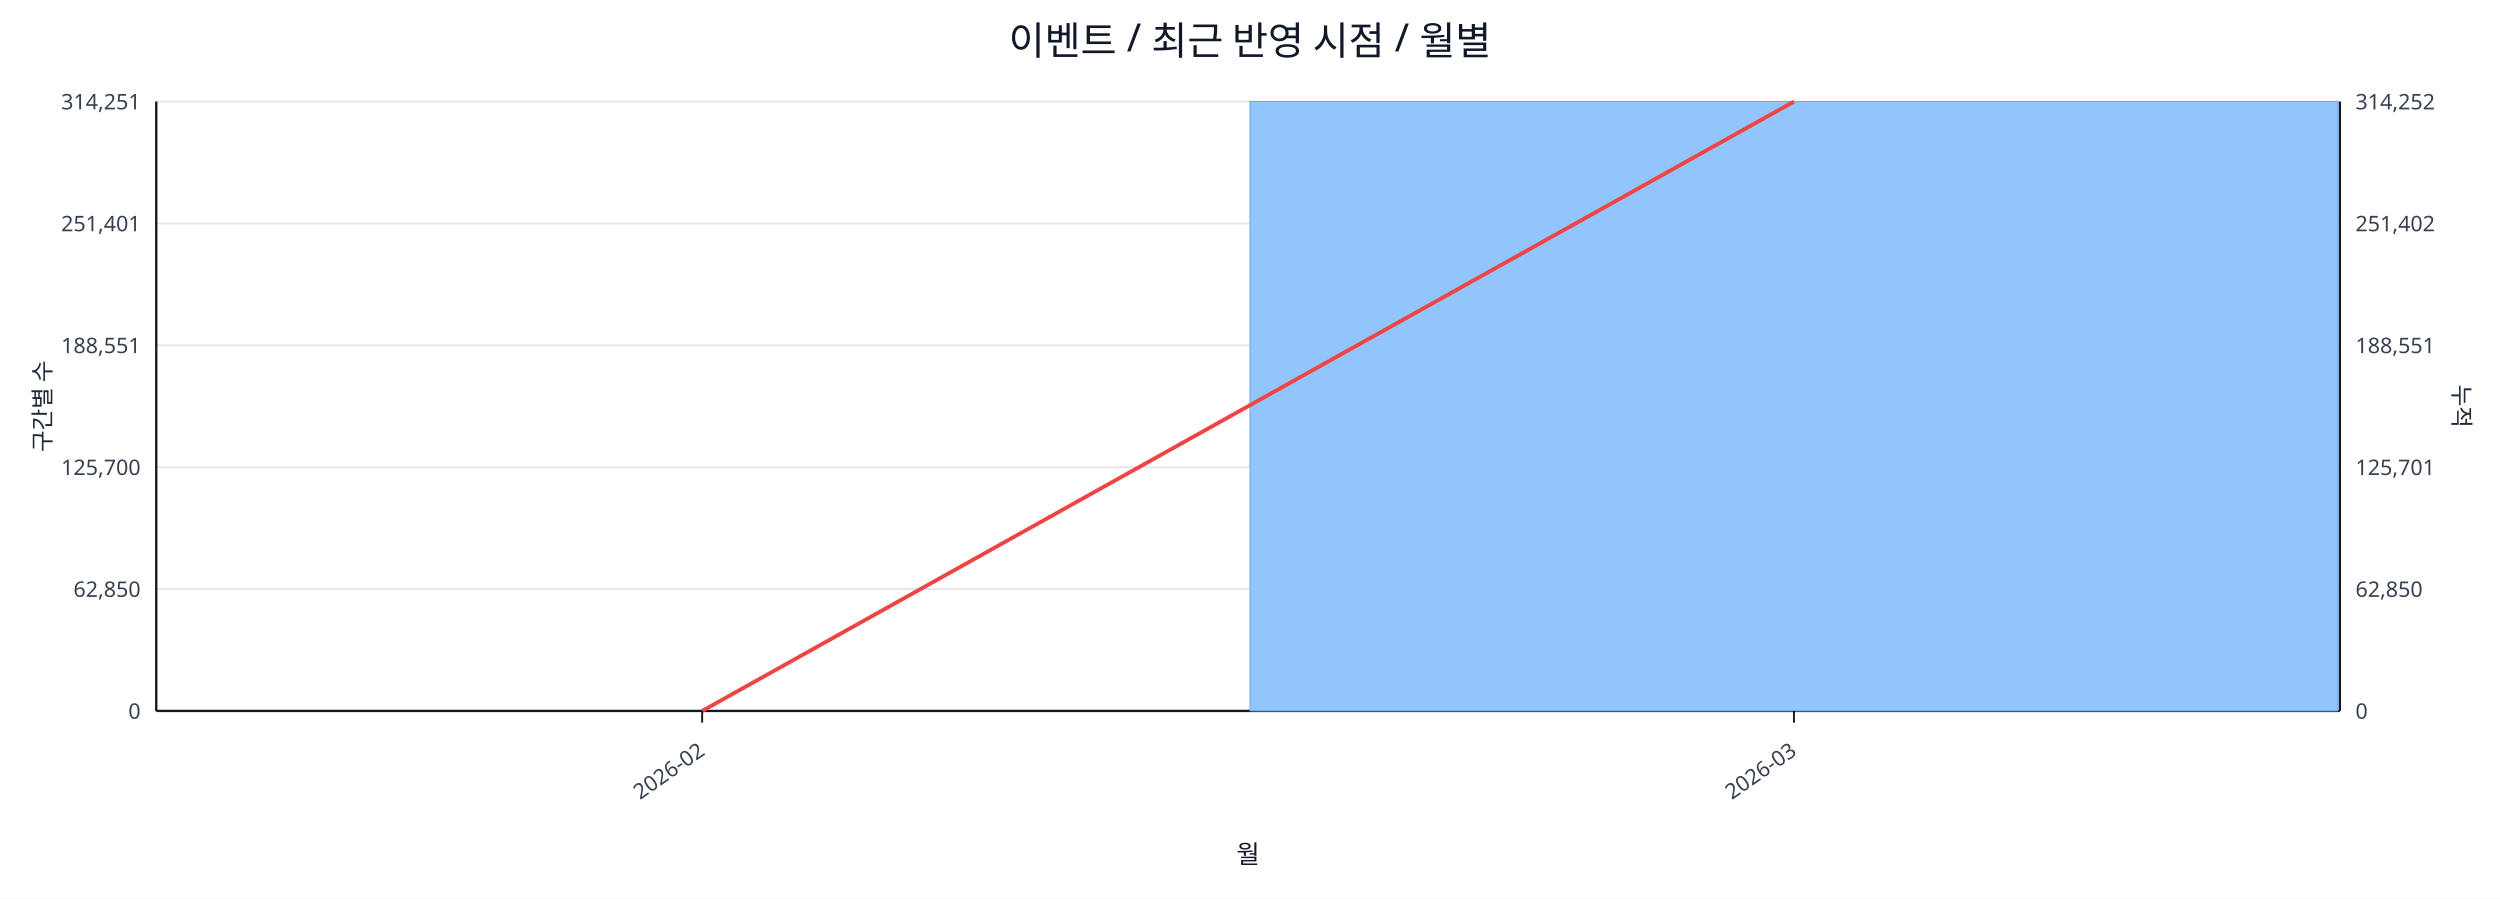
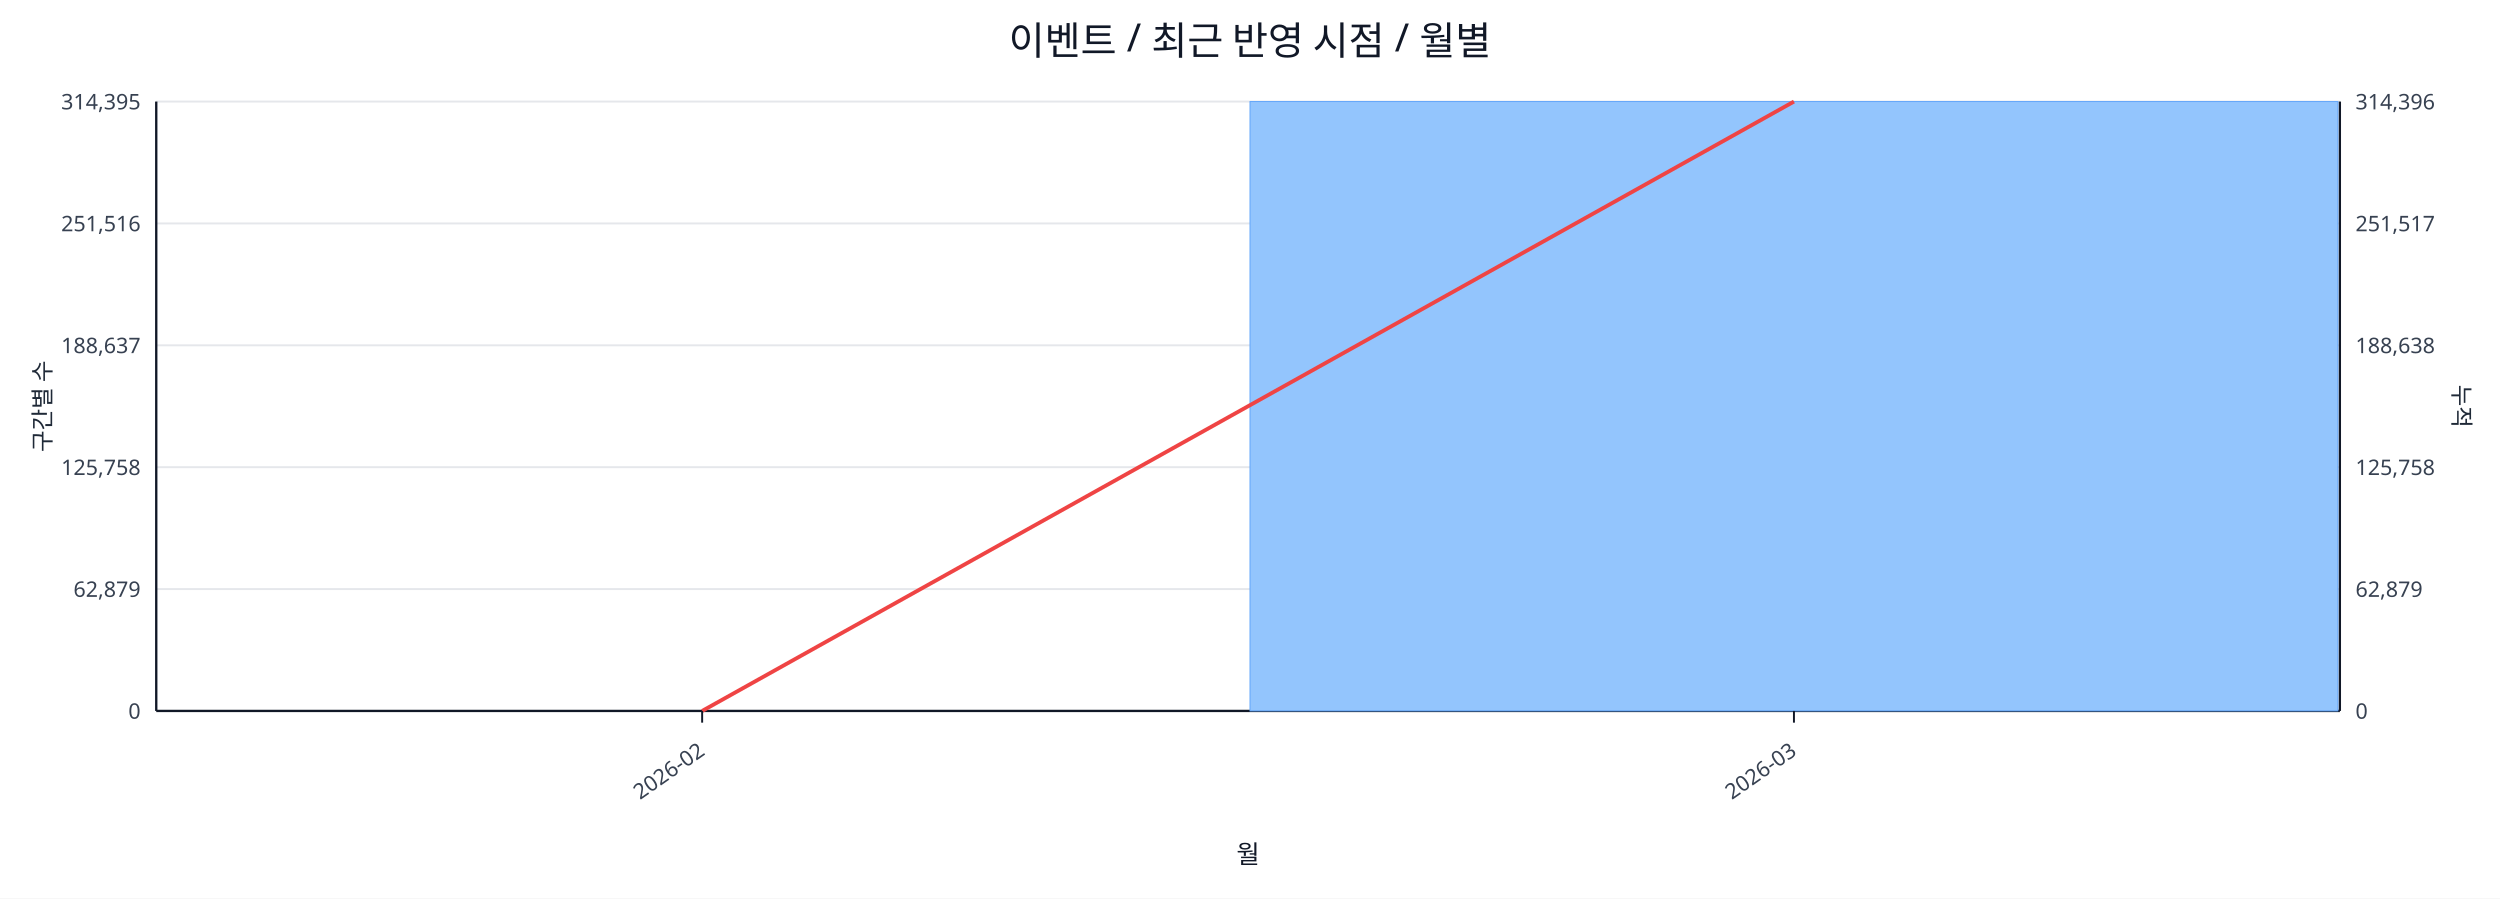
<svg xmlns="http://www.w3.org/2000/svg" width="1280" height="460" viewBox="0 0 1280 460">
  <rect x="0" y="0" width="100%" height="100%" fill="#ffffff" />
  <text x="640.0" y="28" font-size="20" text-anchor="middle" font-family="sans-serif" fill="#111827">이벤트 / 최근 반영 시점 / 월별</text>
  <line x1="80.0" y1="52.0" x2="1198.0" y2="52.0" stroke="#e5e7eb" stroke-width="1" />
-   <text x="72.0" y="56.0" font-size="11" text-anchor="end" font-family="sans-serif" fill="#374151">314,251</text>
-   <text x="1206.0" y="56.0" font-size="11" text-anchor="start" font-family="sans-serif" fill="#374151">314,252</text>
+   <text x="72.0" y="56.0" font-size="11" text-anchor="end" font-family="sans-serif" fill="#374151">314,395</text>
+   <text x="1206.0" y="56.0" font-size="11" text-anchor="start" font-family="sans-serif" fill="#374151">314,396</text>
  <line x1="80.0" y1="114.4" x2="1198.0" y2="114.4" stroke="#e5e7eb" stroke-width="1" />
-   <text x="72.0" y="118.4" font-size="11" text-anchor="end" font-family="sans-serif" fill="#374151">251,401</text>
-   <text x="1206.0" y="118.4" font-size="11" text-anchor="start" font-family="sans-serif" fill="#374151">251,402</text>
+   <text x="72.0" y="118.4" font-size="11" text-anchor="end" font-family="sans-serif" fill="#374151">251,516</text>
+   <text x="1206.0" y="118.4" font-size="11" text-anchor="start" font-family="sans-serif" fill="#374151">251,517</text>
  <line x1="80.0" y1="176.8" x2="1198.0" y2="176.8" stroke="#e5e7eb" stroke-width="1" />
-   <text x="72.0" y="180.8" font-size="11" text-anchor="end" font-family="sans-serif" fill="#374151">188,551</text>
-   <text x="1206.0" y="180.8" font-size="11" text-anchor="start" font-family="sans-serif" fill="#374151">188,551</text>
+   <text x="72.0" y="180.8" font-size="11" text-anchor="end" font-family="sans-serif" fill="#374151">188,637</text>
+   <text x="1206.0" y="180.8" font-size="11" text-anchor="start" font-family="sans-serif" fill="#374151">188,638</text>
  <line x1="80.0" y1="239.2" x2="1198.0" y2="239.2" stroke="#e5e7eb" stroke-width="1" />
-   <text x="72.0" y="243.2" font-size="11" text-anchor="end" font-family="sans-serif" fill="#374151">125,700</text>
-   <text x="1206.0" y="243.2" font-size="11" text-anchor="start" font-family="sans-serif" fill="#374151">125,701</text>
+   <text x="72.0" y="243.2" font-size="11" text-anchor="end" font-family="sans-serif" fill="#374151">125,758</text>
+   <text x="1206.0" y="243.2" font-size="11" text-anchor="start" font-family="sans-serif" fill="#374151">125,758</text>
  <line x1="80.0" y1="301.6" x2="1198.0" y2="301.6" stroke="#e5e7eb" stroke-width="1" />
-   <text x="72.0" y="305.6" font-size="11" text-anchor="end" font-family="sans-serif" fill="#374151">62,850</text>
-   <text x="1206.0" y="305.6" font-size="11" text-anchor="start" font-family="sans-serif" fill="#374151">62,850</text>
+   <text x="72.0" y="305.6" font-size="11" text-anchor="end" font-family="sans-serif" fill="#374151">62,879</text>
+   <text x="1206.0" y="305.6" font-size="11" text-anchor="start" font-family="sans-serif" fill="#374151">62,879</text>
  <line x1="80.0" y1="364.0" x2="1198.0" y2="364.0" stroke="#e5e7eb" stroke-width="1" />
  <text x="72.0" y="368.0" font-size="11" text-anchor="end" font-family="sans-serif" fill="#374151">0</text>
  <text x="1206.0" y="368.0" font-size="11" text-anchor="start" font-family="sans-serif" fill="#374151">0</text>
  <line x1="80.0" y1="364.0" x2="1198.0" y2="364.0" stroke="#111827" stroke-width="1.2" />
  <line x1="80.0" y1="52.0" x2="80.0" y2="364.0" stroke="#111827" stroke-width="1.2" />
  <line x1="1198.0" y1="52.0" x2="1198.0" y2="364.0" stroke="#111827" stroke-width="1.2" />
  <rect x="81.0" y="364.0" width="557.0" height="0.0" fill="#93c5fd" stroke="#60a5fa" stroke-width="0.5" />
  <rect x="640.0" y="52.0" width="557.0" height="312.0" fill="#93c5fd" stroke="#60a5fa" stroke-width="0.5" />
  <polyline fill="none" stroke="#ef4444" stroke-width="2" points="359.5,364.0 918.5,52.0" />
  <line x1="359.5" y1="364.0" x2="359.5" y2="370.0" stroke="#111827" stroke-width="1" />
  <text x="361.5" y="386.0" font-size="11" text-anchor="end" transform="rotate(-35 361.5 386.0)" font-family="sans-serif" fill="#374151">2026-02</text>
  <line x1="918.5" y1="364.0" x2="918.5" y2="370.0" stroke="#111827" stroke-width="1" />
  <text x="920.5" y="386.0" font-size="11" text-anchor="end" transform="rotate(-35 920.5 386.0)" font-family="sans-serif" fill="#374151">2026-03</text>
  <text x="26" y="208.0" font-size="12" transform="rotate(-90 26 208.0)" text-anchor="middle" font-family="sans-serif" fill="#1f2937">구간별 수</text>
  <text x="1256.0" y="208.0" font-size="12" transform="rotate(90 1256.0 208.0)" text-anchor="middle" font-family="sans-serif" fill="#1f2937">누적</text>
  <text x="639.0" y="442.0" font-size="13" text-anchor="middle" font-family="sans-serif" fill="#111827">월</text>
</svg>
